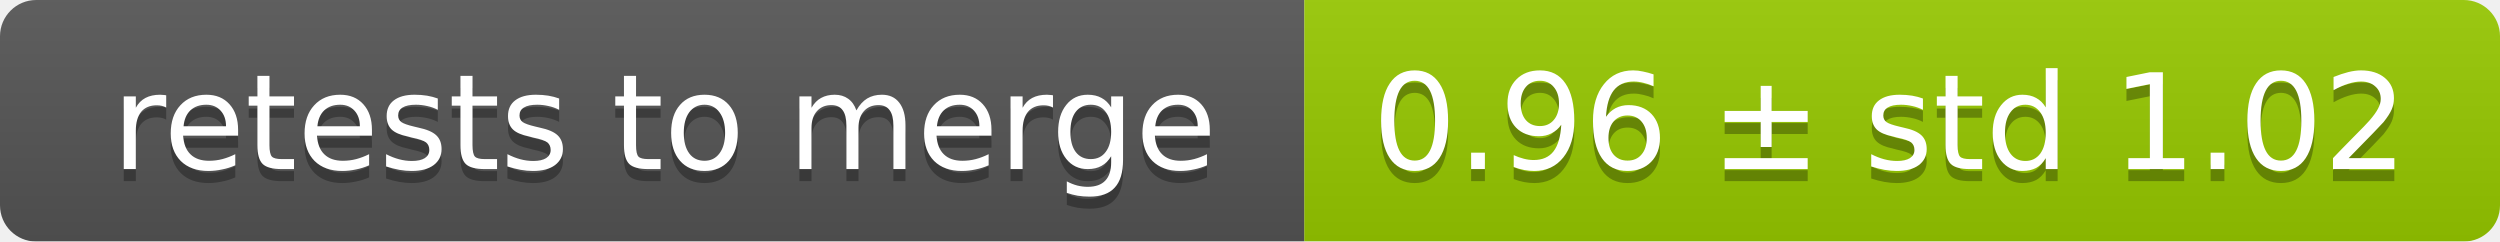
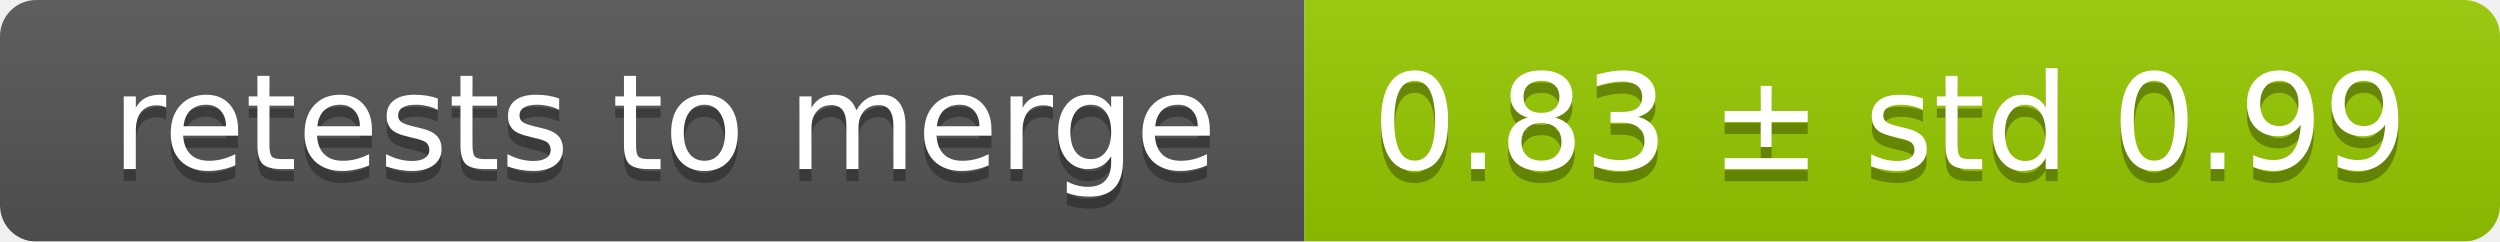
<svg xmlns="http://www.w3.org/2000/svg" width="207" height="20">
  <linearGradient id="smooth" x2="0" y2="100%">
    <stop offset="0" stop-color="#bbb" stop-opacity=".1" />
    <stop offset="1" stop-opacity=".1" />
  </linearGradient>
  <mask id="round">
    <rect width="207" height="20" rx="3" fill="#fff" />
  </mask>
  <g mask="url(#round)">
    <rect width="108" height="20" fill="#555" />
    <rect x="108" width="99" height="20" fill="#97ca00" />
    <rect width="207" height="20" fill="url(#smooth)" />
  </g>
  <g fill="#fff" text-anchor="middle" font-family="DejaVu Sans,Verdana,Geneva,sans-serif" font-size="11">
    <text x="55" y="15" fill="#010101" fill-opacity=".3">retests to merge</text>
    <text x="55" y="14">retests to merge</text>
-     <text x="156.5" y="15" fill="#010101" fill-opacity=".3">0.96 ± std 1.02</text>
-     <text x="156.5" y="14">0.96 ± std 1.02</text>
+     <text x="156.5" y="15" fill="#010101" fill-opacity=".3">0.83 ± std 0.99</text>
+     <text x="156.5" y="14">0.83 ± std 0.99</text>
  </g>
</svg>
